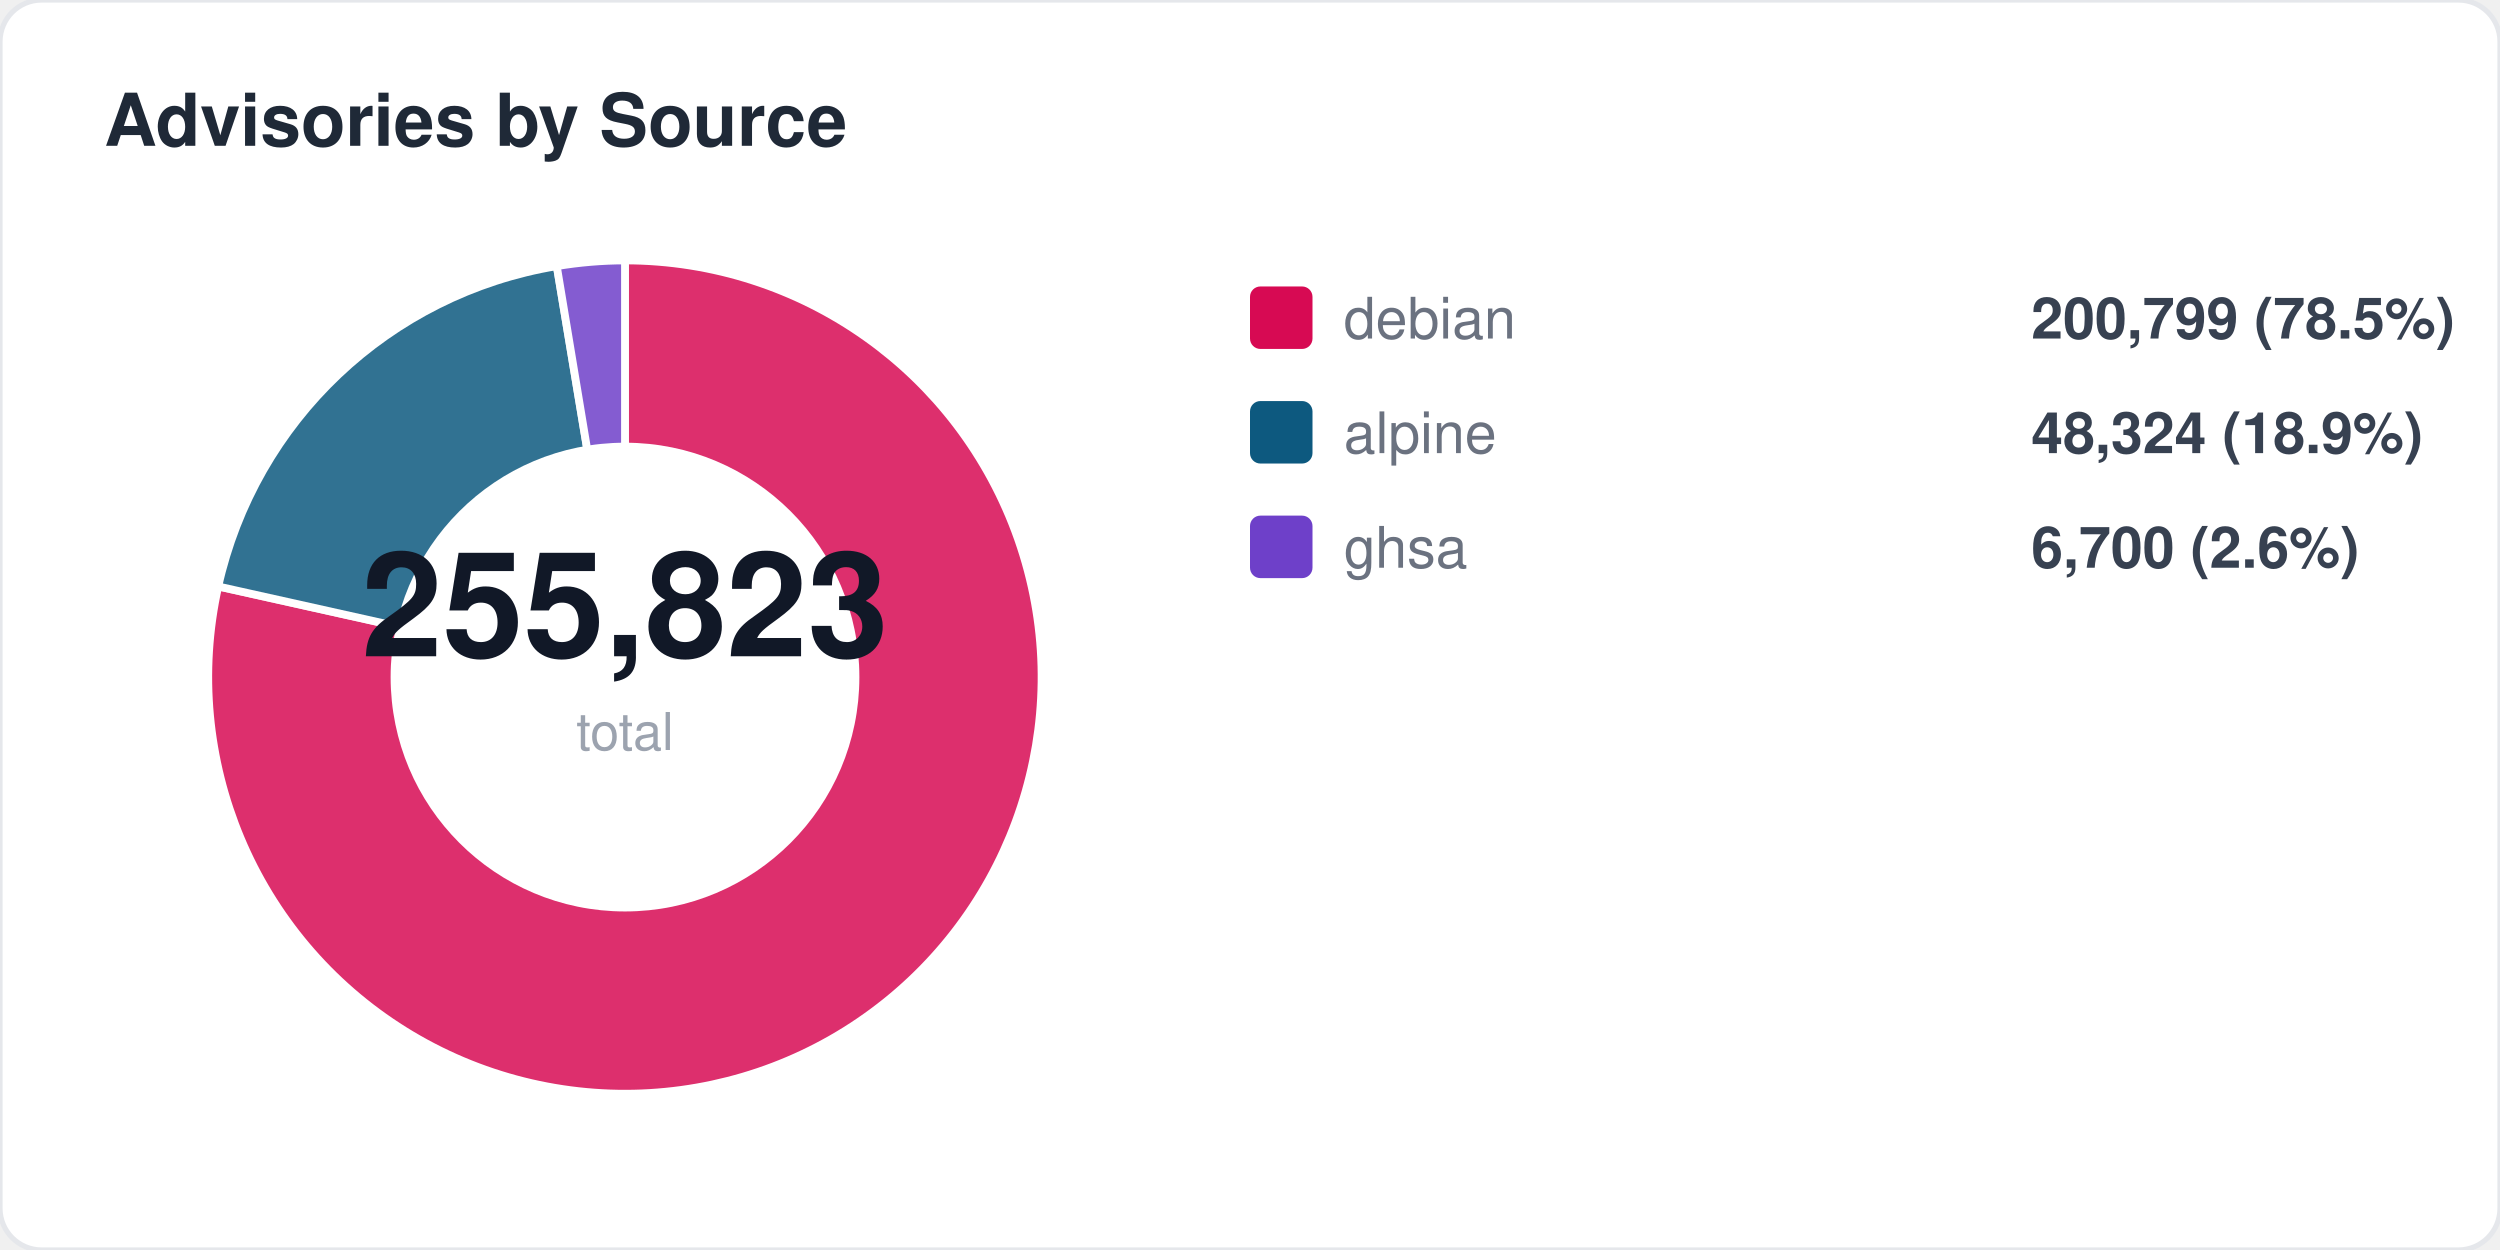
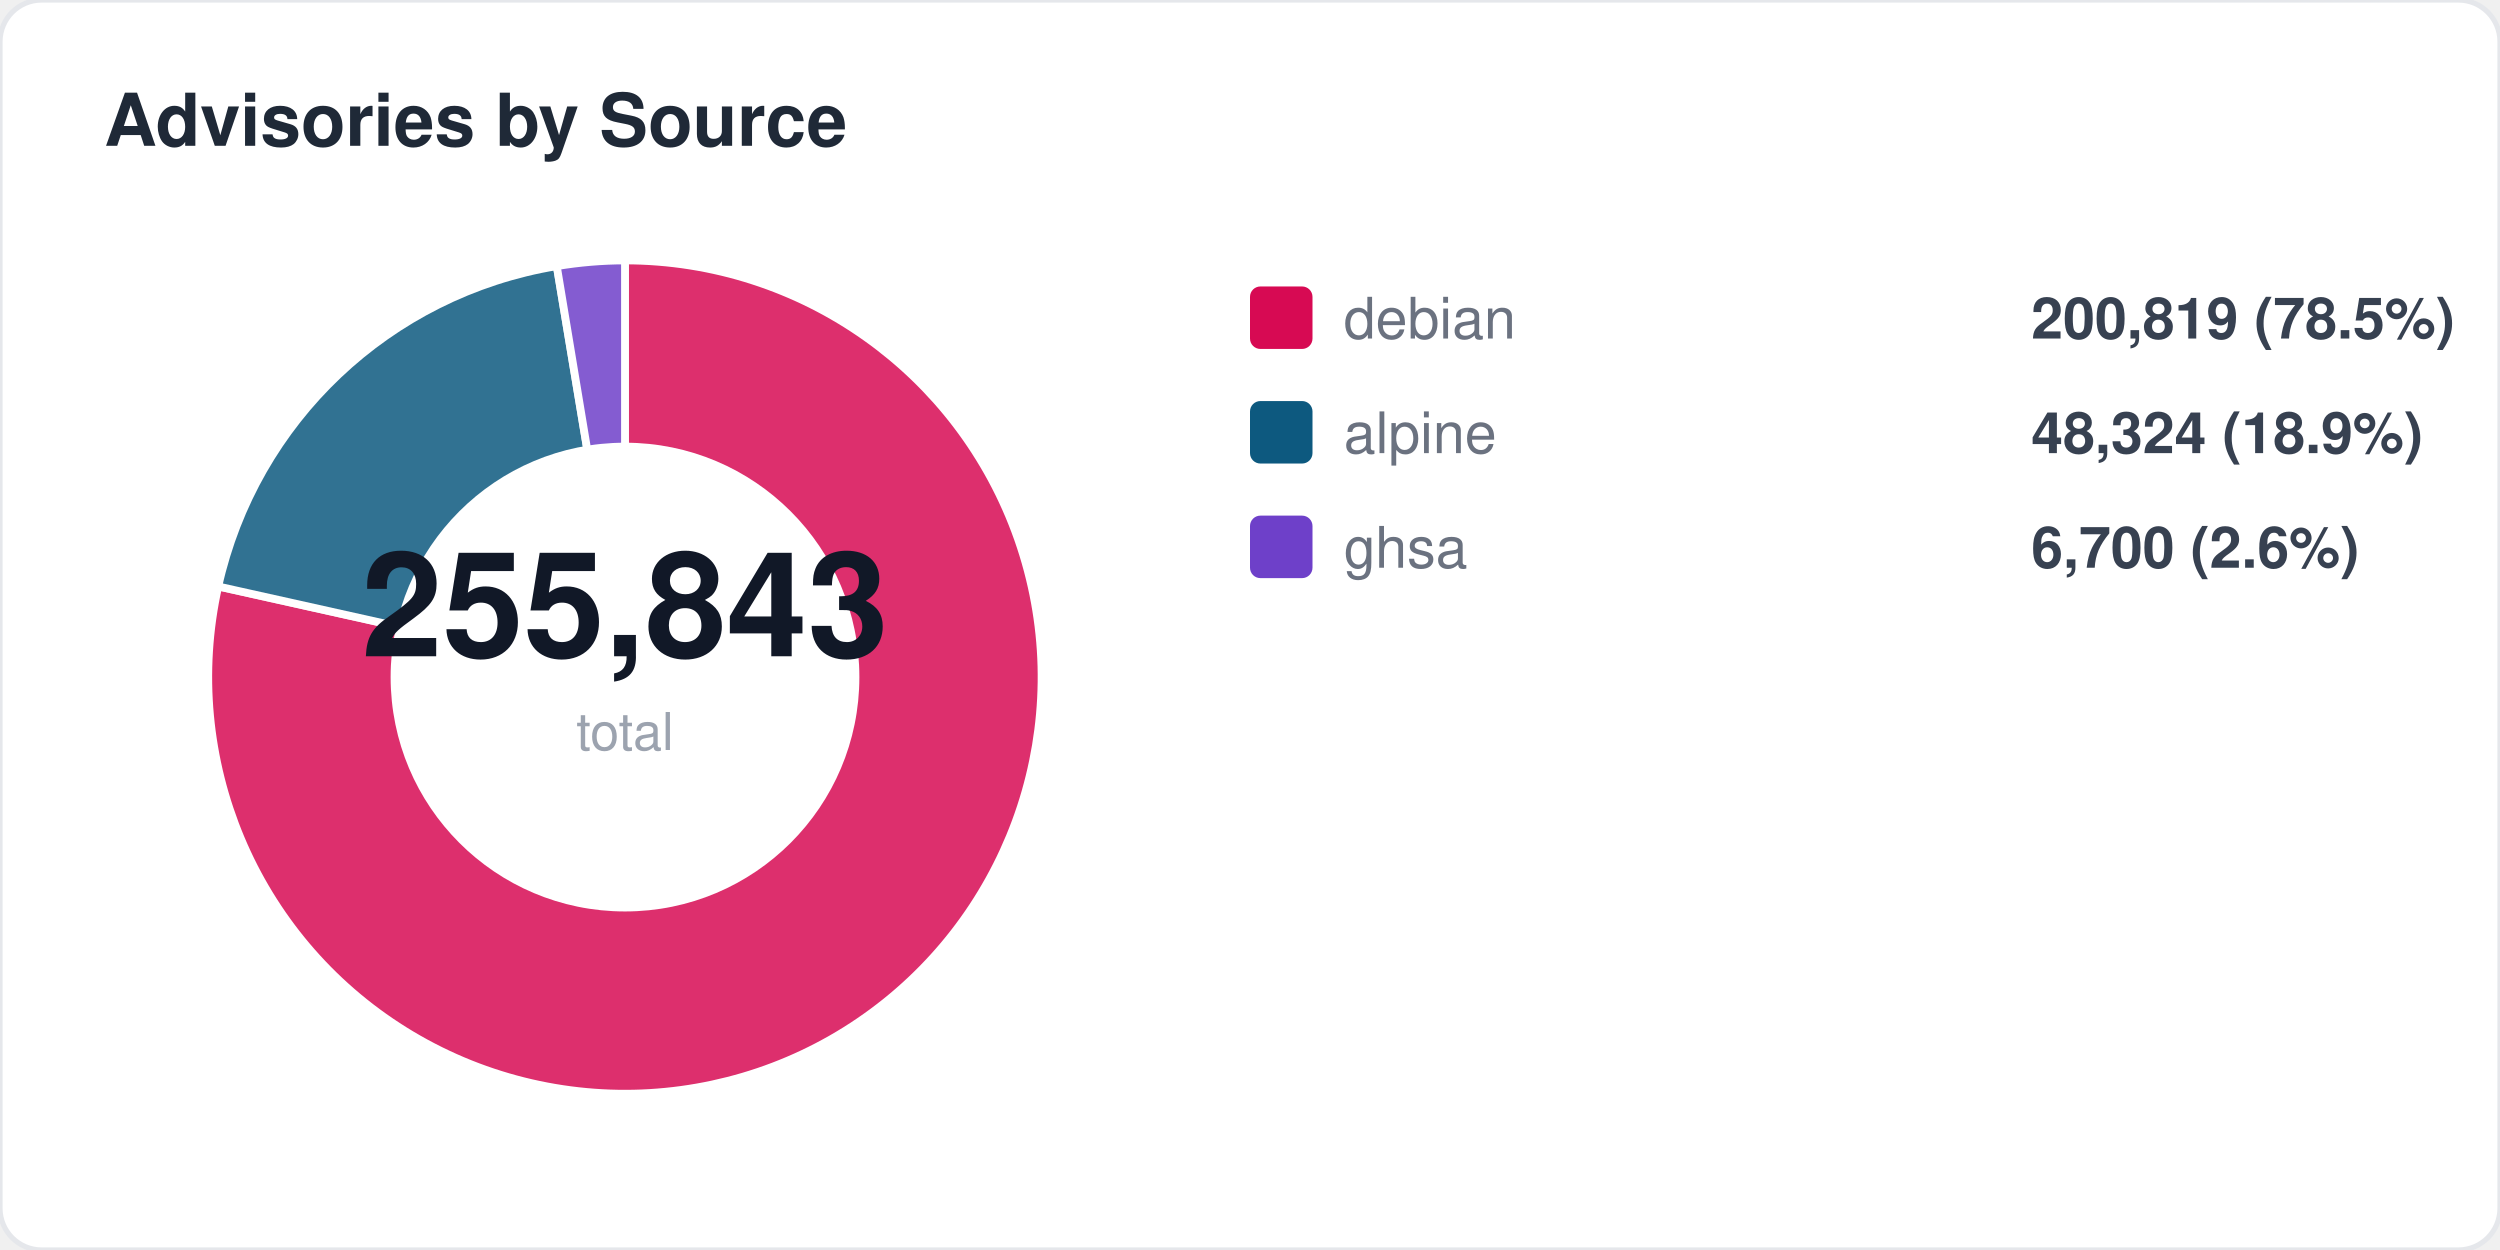
<svg xmlns="http://www.w3.org/2000/svg" width="480" height="240" viewBox="0 0 480 240" fill="none">
  <style>
  text { font-family: -apple-system, BlinkMacSystemFont, "Segoe UI", Helvetica, Arial, sans-serif; }
  .title { font-size: 14px; font-weight: 700; fill: #1f2937; }
  .label { font-size: 11px; fill: #6b7280; }
  .value { font-size: 11px; font-weight: 600; fill: #374151; }
  .big-number { font-size: 28px; font-weight: 800; fill: #111827; }
  .sub { font-size: 10px; fill: #9ca3af; }
</style>
  <rect width="480" height="240" rx="8" fill="#ffffff" stroke="#e5e7eb" stroke-width="1" />
  <text x="20" y="28" class="title">Advisories by Source</text>
  <path d="M 120 130 L 120.0 50.0 A 80 80 0 1 1 41.9 112.6 Z" fill="#d70a53" opacity="0.85" stroke="#fff" stroke-width="1.5" />
  <path d="M 120 130 L 41.9 112.6 A 80 80 0 0 1 106.9 51.1 Z" fill="#0d597f" opacity="0.85" stroke="#fff" stroke-width="1.5" />
  <path d="M 120 130 L 106.9 51.1 A 80 80 0 0 1 120.0 50.0 Z" fill="#6e40c9" opacity="0.85" stroke="#fff" stroke-width="1.5" />
  <circle cx="120" cy="130" r="45" fill="#ffffff" />
-   <text x="120" y="126" text-anchor="middle" class="big-number">255,823</text>
+   <text x="120" y="126" text-anchor="middle" class="big-number">255,843</text>
  <text x="120" y="144" text-anchor="middle" class="sub">total</text>
  <rect x="240" y="55" width="12" height="12" rx="2" fill="#d70a53" />
  <text x="258" y="65" class="label">debian</text>
-   <text x="390" y="65" class="value">200,799 (78.5%)</text>
+   <text x="390" y="65" class="value">200,819 (78.5%)</text>
  <rect x="240" y="77" width="12" height="12" rx="2" fill="#0d597f" />
  <text x="258" y="87" class="label">alpine</text>
  <text x="390" y="87" class="value">48,324 (18.9%)</text>
  <rect x="240" y="99" width="12" height="12" rx="2" fill="#6e40c9" />
  <text x="258" y="109" class="label">ghsa</text>
  <text x="390" y="109" class="value">6,700 (2.6%)</text>
</svg>
